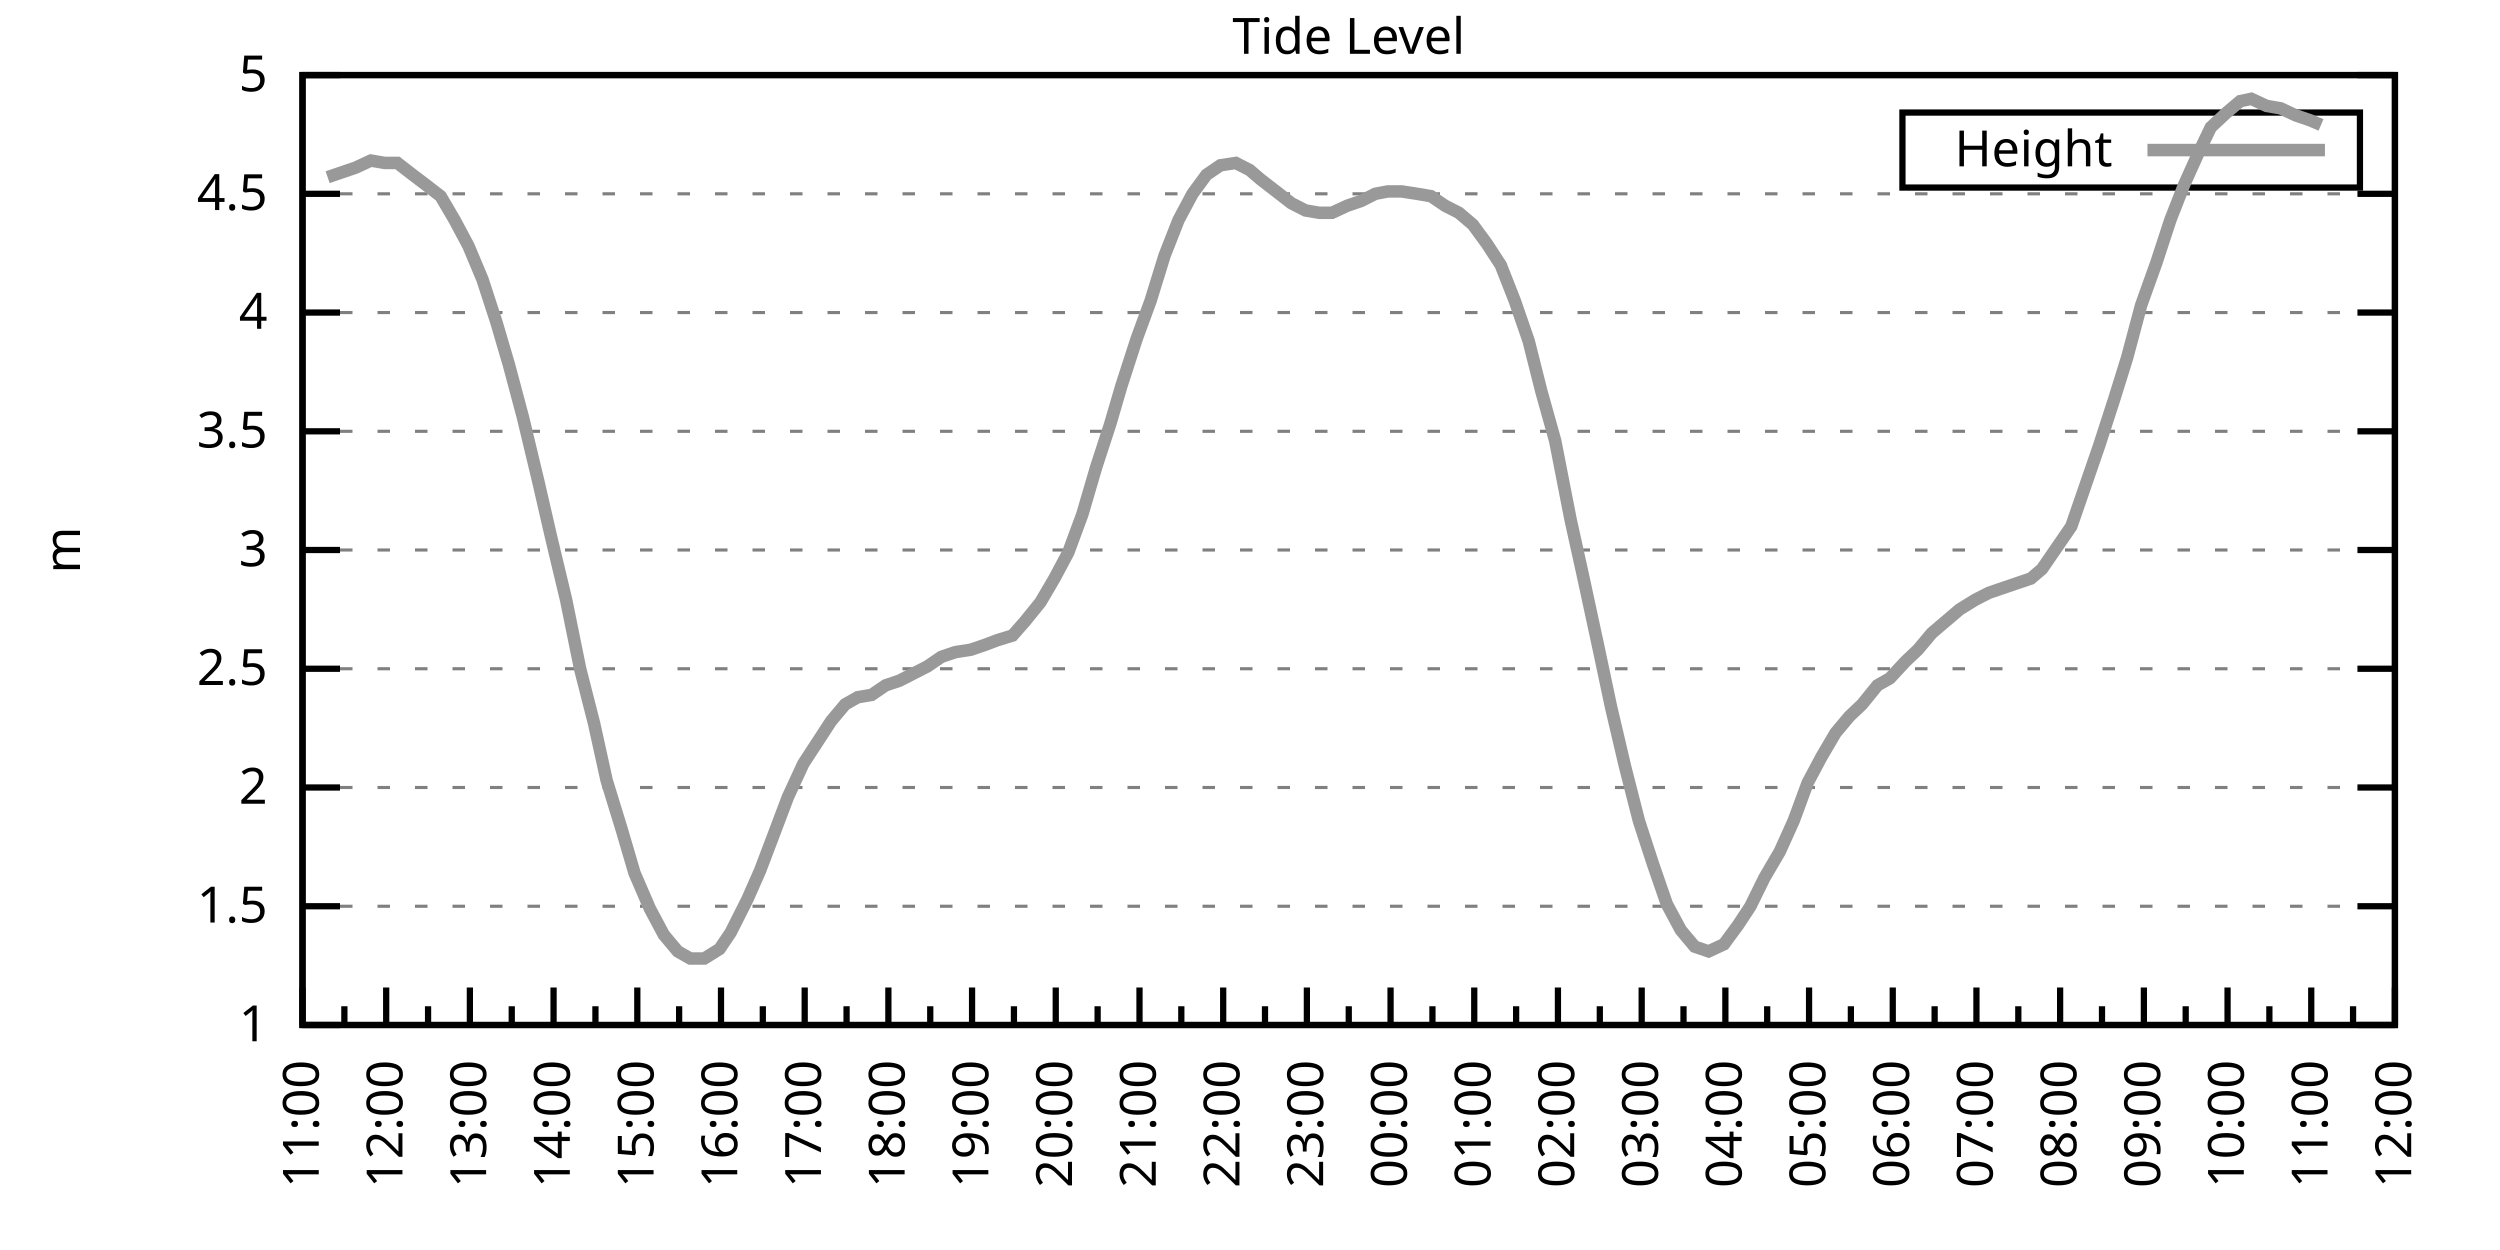
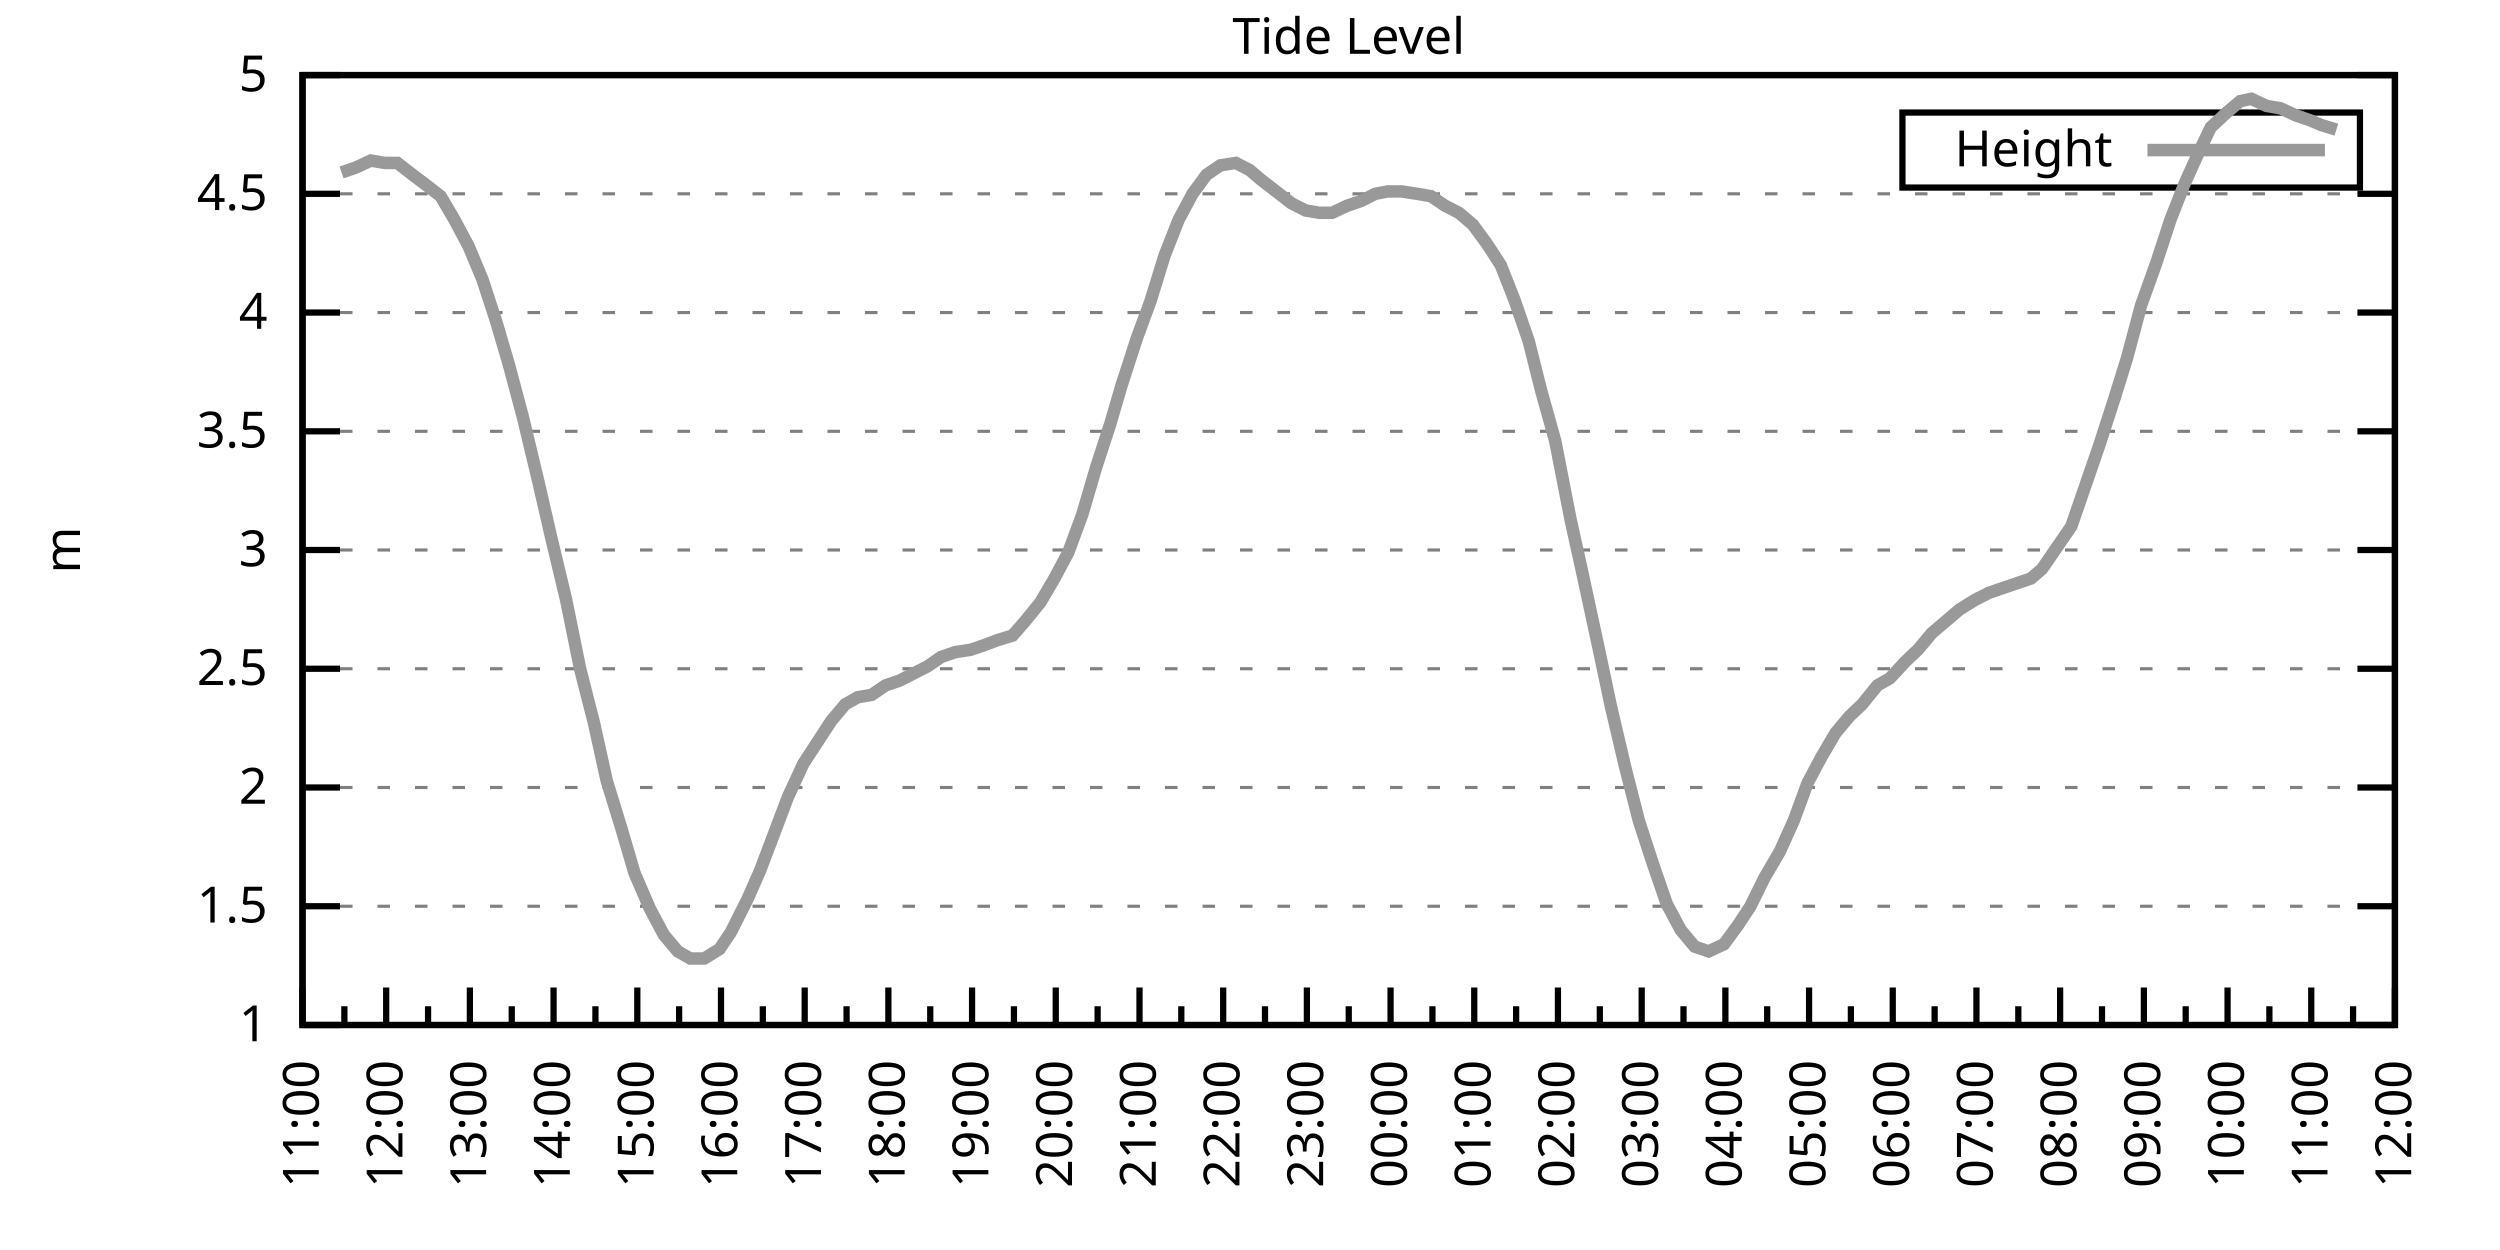
<svg xmlns="http://www.w3.org/2000/svg" xmlns:xlink="http://www.w3.org/1999/xlink" width="400" height="200" viewBox="0 0 400 200">
  <g id="gnuplot_canvas">
    <rect x="0" y="0" width="400" height="200" fill="none" />
    <defs>
      <circle id="gpDot" r="0.5" stroke-width="0.5" stroke="currentColor" />
      <path id="gpPt0" stroke-width="0.333" stroke="currentColor" d="M-1,0 h2 M0,-1 v2" />
      <path id="gpPt1" stroke-width="0.333" stroke="currentColor" d="M-1,-1 L1,1 M1,-1 L-1,1" />
      <path id="gpPt2" stroke-width="0.333" stroke="currentColor" d="M-1,0 L1,0 M0,-1 L0,1 M-1,-1 L1,1 M-1,1 L1,-1" />
      <rect id="gpPt3" stroke-width="0.333" stroke="currentColor" x="-1" y="-1" width="2" height="2" />
      <rect id="gpPt4" stroke-width="0.333" stroke="currentColor" fill="currentColor" x="-1" y="-1" width="2" height="2" />
      <circle id="gpPt5" stroke-width="0.333" stroke="currentColor" cx="0" cy="0" r="1" />
      <use xlink:href="#gpPt5" id="gpPt6" fill="currentColor" stroke="none" />
      <path id="gpPt7" stroke-width="0.333" stroke="currentColor" d="M0,-1.33 L-1.33,0.67 L1.33,0.67 z" />
      <use xlink:href="#gpPt7" id="gpPt8" fill="currentColor" stroke="none" />
      <use xlink:href="#gpPt7" id="gpPt9" stroke="currentColor" transform="rotate(180)" />
      <use xlink:href="#gpPt9" id="gpPt10" fill="currentColor" stroke="none" />
      <use xlink:href="#gpPt3" id="gpPt11" stroke="currentColor" transform="rotate(45)" />
      <use xlink:href="#gpPt11" id="gpPt12" fill="currentColor" stroke="none" />
      <path id="gpPt13" stroke-width="0.333" stroke="currentColor" d="M0,1.330 L1.265,0.411 L0.782,-1.067 L-0.782,-1.076 L-1.265,0.411 z" />
      <use xlink:href="#gpPt13" id="gpPt14" fill="currentColor" stroke="none" />
      <filter id="textbox" filterUnits="objectBoundingBox" x="0" y="0" height="1" width="1">
        <feFlood flood-color="white" flood-opacity="1" result="bgnd" />
        <feComposite in="SourceGraphic" in2="bgnd" operator="atop" />
      </filter>
      <filter id="greybox" filterUnits="objectBoundingBox" x="0" y="0" height="1" width="1">
        <feFlood flood-color="lightgrey" flood-opacity="1" result="grey" />
        <feComposite in="SourceGraphic" in2="grey" operator="atop" />
      </filter>
    </defs>
    <g fill="none" color="white" stroke="currentColor" stroke-width="1.00" stroke-linecap="butt" stroke-linejoin="miter">
</g>
    <g fill="none" color="black" stroke="currentColor" stroke-width="1.00" stroke-linecap="butt" stroke-linejoin="miter">
      <g stroke="none" shape-rendering="crispEdges">
        <polygon fill="rgb(255, 255, 255)" points="48.40,164.00 383.18,164.00 383.18,12.02 48.40,12.02 " />
      </g>
    </g>
    <g fill="none" color="black" stroke="currentColor" stroke-width="1.00" stroke-linecap="butt" stroke-linejoin="miter">
</g>
    <g fill="none" color="black" stroke="black" stroke-width="0.50" stroke-linecap="butt" stroke-linejoin="miter">
</g>
    <g fill="none" color="gray" stroke="currentColor" stroke-width="0.50" stroke-linecap="butt" stroke-linejoin="miter">
      <path stroke="gray" stroke-dasharray="2,4" class="gridline" d="M48.40,164.00 L383.19,164.00  " />
    </g>
    <g fill="none" color="gray" stroke="gray" stroke-width="1.00" stroke-linecap="butt" stroke-linejoin="miter">
</g>
    <g fill="none" color="black" stroke="currentColor" stroke-width="1.00" stroke-linecap="butt" stroke-linejoin="miter">
      <path stroke="black" d="M48.40,164.00 L54.40,164.00 M383.19,164.00 L377.19,164.00  " />
      <g transform="translate(42.80,166.60)" stroke="none" fill="black" font-family="Sans" font-size="8.00" text-anchor="end">
        <text>
          <tspan font-family="Sans"> 1</tspan>
        </text>
      </g>
    </g>
    <g fill="none" color="black" stroke="currentColor" stroke-width="1.00" stroke-linecap="butt" stroke-linejoin="miter">
</g>
    <g fill="none" color="black" stroke="black" stroke-width="0.50" stroke-linecap="butt" stroke-linejoin="miter">
</g>
    <g fill="none" color="gray" stroke="currentColor" stroke-width="0.50" stroke-linecap="butt" stroke-linejoin="miter">
      <path stroke="gray" stroke-dasharray="2,4" class="gridline" d="M48.40,145.00 L383.19,145.00  " />
    </g>
    <g fill="none" color="gray" stroke="gray" stroke-width="1.00" stroke-linecap="butt" stroke-linejoin="miter">
</g>
    <g fill="none" color="black" stroke="currentColor" stroke-width="1.00" stroke-linecap="butt" stroke-linejoin="miter">
      <path stroke="black" d="M48.40,145.00 L54.40,145.00 M383.19,145.00 L377.19,145.00  " />
      <g transform="translate(42.80,147.60)" stroke="none" fill="black" font-family="Sans" font-size="8.00" text-anchor="end">
        <text>
          <tspan font-family="Sans"> 1.5</tspan>
        </text>
      </g>
    </g>
    <g fill="none" color="black" stroke="currentColor" stroke-width="1.00" stroke-linecap="butt" stroke-linejoin="miter">
</g>
    <g fill="none" color="black" stroke="black" stroke-width="0.50" stroke-linecap="butt" stroke-linejoin="miter">
</g>
    <g fill="none" color="gray" stroke="currentColor" stroke-width="0.50" stroke-linecap="butt" stroke-linejoin="miter">
      <path stroke="gray" stroke-dasharray="2,4" class="gridline" d="M48.40,126.00 L383.19,126.00  " />
    </g>
    <g fill="none" color="gray" stroke="gray" stroke-width="1.00" stroke-linecap="butt" stroke-linejoin="miter">
</g>
    <g fill="none" color="black" stroke="currentColor" stroke-width="1.00" stroke-linecap="butt" stroke-linejoin="miter">
      <path stroke="black" d="M48.40,126.00 L54.40,126.00 M383.19,126.00 L377.19,126.00  " />
      <g transform="translate(42.80,128.60)" stroke="none" fill="black" font-family="Sans" font-size="8.00" text-anchor="end">
        <text>
          <tspan font-family="Sans"> 2</tspan>
        </text>
      </g>
    </g>
    <g fill="none" color="black" stroke="currentColor" stroke-width="1.00" stroke-linecap="butt" stroke-linejoin="miter">
</g>
    <g fill="none" color="black" stroke="black" stroke-width="0.50" stroke-linecap="butt" stroke-linejoin="miter">
</g>
    <g fill="none" color="gray" stroke="currentColor" stroke-width="0.50" stroke-linecap="butt" stroke-linejoin="miter">
      <path stroke="gray" stroke-dasharray="2,4" class="gridline" d="M48.40,107.00 L383.19,107.00  " />
    </g>
    <g fill="none" color="gray" stroke="gray" stroke-width="1.00" stroke-linecap="butt" stroke-linejoin="miter">
</g>
    <g fill="none" color="black" stroke="currentColor" stroke-width="1.00" stroke-linecap="butt" stroke-linejoin="miter">
      <path stroke="black" d="M48.40,107.00 L54.40,107.00 M383.19,107.00 L377.19,107.00  " />
      <g transform="translate(42.80,109.60)" stroke="none" fill="black" font-family="Sans" font-size="8.00" text-anchor="end">
        <text>
          <tspan font-family="Sans"> 2.5</tspan>
        </text>
      </g>
    </g>
    <g fill="none" color="black" stroke="currentColor" stroke-width="1.00" stroke-linecap="butt" stroke-linejoin="miter">
</g>
    <g fill="none" color="black" stroke="black" stroke-width="0.50" stroke-linecap="butt" stroke-linejoin="miter">
</g>
    <g fill="none" color="gray" stroke="currentColor" stroke-width="0.50" stroke-linecap="butt" stroke-linejoin="miter">
      <path stroke="gray" stroke-dasharray="2,4" class="gridline" d="M48.40,88.00 L383.19,88.00  " />
    </g>
    <g fill="none" color="gray" stroke="gray" stroke-width="1.00" stroke-linecap="butt" stroke-linejoin="miter">
</g>
    <g fill="none" color="black" stroke="currentColor" stroke-width="1.00" stroke-linecap="butt" stroke-linejoin="miter">
      <path stroke="black" d="M48.40,88.00 L54.40,88.00 M383.19,88.00 L377.19,88.00  " />
      <g transform="translate(42.80,90.60)" stroke="none" fill="black" font-family="Sans" font-size="8.00" text-anchor="end">
        <text>
          <tspan font-family="Sans"> 3</tspan>
        </text>
      </g>
    </g>
    <g fill="none" color="black" stroke="currentColor" stroke-width="1.00" stroke-linecap="butt" stroke-linejoin="miter">
</g>
    <g fill="none" color="black" stroke="black" stroke-width="0.50" stroke-linecap="butt" stroke-linejoin="miter">
</g>
    <g fill="none" color="gray" stroke="currentColor" stroke-width="0.50" stroke-linecap="butt" stroke-linejoin="miter">
      <path stroke="gray" stroke-dasharray="2,4" class="gridline" d="M48.40,69.01 L383.19,69.01  " />
    </g>
    <g fill="none" color="gray" stroke="gray" stroke-width="1.00" stroke-linecap="butt" stroke-linejoin="miter">
</g>
    <g fill="none" color="black" stroke="currentColor" stroke-width="1.00" stroke-linecap="butt" stroke-linejoin="miter">
      <path stroke="black" d="M48.40,69.01 L54.40,69.01 M383.19,69.01 L377.19,69.01  " />
      <g transform="translate(42.80,71.61)" stroke="none" fill="black" font-family="Sans" font-size="8.00" text-anchor="end">
        <text>
          <tspan font-family="Sans"> 3.5</tspan>
        </text>
      </g>
    </g>
    <g fill="none" color="black" stroke="currentColor" stroke-width="1.00" stroke-linecap="butt" stroke-linejoin="miter">
</g>
    <g fill="none" color="black" stroke="black" stroke-width="0.50" stroke-linecap="butt" stroke-linejoin="miter">
</g>
    <g fill="none" color="gray" stroke="currentColor" stroke-width="0.50" stroke-linecap="butt" stroke-linejoin="miter">
      <path stroke="gray" stroke-dasharray="2,4" class="gridline" d="M48.40,50.01 L383.19,50.01  " />
    </g>
    <g fill="none" color="gray" stroke="gray" stroke-width="1.00" stroke-linecap="butt" stroke-linejoin="miter">
</g>
    <g fill="none" color="black" stroke="currentColor" stroke-width="1.00" stroke-linecap="butt" stroke-linejoin="miter">
      <path stroke="black" d="M48.40,50.01 L54.40,50.01 M383.19,50.01 L377.19,50.01  " />
      <g transform="translate(42.80,52.61)" stroke="none" fill="black" font-family="Sans" font-size="8.00" text-anchor="end">
        <text>
          <tspan font-family="Sans"> 4</tspan>
        </text>
      </g>
    </g>
    <g fill="none" color="black" stroke="currentColor" stroke-width="1.00" stroke-linecap="butt" stroke-linejoin="miter">
</g>
    <g fill="none" color="black" stroke="black" stroke-width="0.50" stroke-linecap="butt" stroke-linejoin="miter">
</g>
    <g fill="none" color="gray" stroke="currentColor" stroke-width="0.50" stroke-linecap="butt" stroke-linejoin="miter">
      <path stroke="gray" stroke-dasharray="2,4" class="gridline" d="M48.40,31.01 L383.19,31.01  " />
    </g>
    <g fill="none" color="gray" stroke="gray" stroke-width="1.00" stroke-linecap="butt" stroke-linejoin="miter">
</g>
    <g fill="none" color="black" stroke="currentColor" stroke-width="1.00" stroke-linecap="butt" stroke-linejoin="miter">
      <path stroke="black" d="M48.40,31.01 L54.40,31.01 M383.19,31.01 L377.19,31.01  " />
      <g transform="translate(42.80,33.61)" stroke="none" fill="black" font-family="Sans" font-size="8.00" text-anchor="end">
        <text>
          <tspan font-family="Sans"> 4.5</tspan>
        </text>
      </g>
    </g>
    <g fill="none" color="black" stroke="currentColor" stroke-width="1.00" stroke-linecap="butt" stroke-linejoin="miter">
</g>
    <g fill="none" color="black" stroke="black" stroke-width="0.50" stroke-linecap="butt" stroke-linejoin="miter">
</g>
    <g fill="none" color="gray" stroke="currentColor" stroke-width="0.50" stroke-linecap="butt" stroke-linejoin="miter">
      <path stroke="gray" stroke-dasharray="2,4" class="gridline" d="M48.40,12.01 L383.19,12.01  " />
    </g>
    <g fill="none" color="gray" stroke="gray" stroke-width="1.00" stroke-linecap="butt" stroke-linejoin="miter">
</g>
    <g fill="none" color="black" stroke="currentColor" stroke-width="1.00" stroke-linecap="butt" stroke-linejoin="miter">
      <path stroke="black" d="M48.40,12.01 L54.40,12.01 M383.19,12.01 L377.19,12.01  " />
      <g transform="translate(42.80,14.61)" stroke="none" fill="black" font-family="Sans" font-size="8.00" text-anchor="end">
        <text>
          <tspan font-family="Sans"> 5</tspan>
        </text>
      </g>
    </g>
    <g fill="none" color="black" stroke="currentColor" stroke-width="1.00" stroke-linecap="butt" stroke-linejoin="miter">
      <path stroke="black" d="M48.40,164.00 L48.40,158.00  " />
      <g transform="translate(51.00,169.60) rotate(270)" stroke="none" fill="black" font-family="Sans" font-size="8.00" text-anchor="end">
        <text>
          <tspan font-family="Sans">11:00</tspan>
        </text>
      </g>
    </g>
    <g fill="none" color="black" stroke="currentColor" stroke-width="1.00" stroke-linecap="butt" stroke-linejoin="miter">
      <path stroke="black" d="M55.10,164.00 L55.10,161.00 M61.79,164.00 L61.79,158.00  " />
      <g transform="translate(64.39,169.60) rotate(270)" stroke="none" fill="black" font-family="Sans" font-size="8.00" text-anchor="end">
        <text>
          <tspan font-family="Sans">12:00</tspan>
        </text>
      </g>
    </g>
    <g fill="none" color="black" stroke="currentColor" stroke-width="1.00" stroke-linecap="butt" stroke-linejoin="miter">
      <path stroke="black" d="M68.49,164.00 L68.49,161.00 M75.18,164.00 L75.18,158.00  " />
      <g transform="translate(77.78,169.60) rotate(270)" stroke="none" fill="black" font-family="Sans" font-size="8.00" text-anchor="end">
        <text>
          <tspan font-family="Sans">13:00</tspan>
        </text>
      </g>
    </g>
    <g fill="none" color="black" stroke="currentColor" stroke-width="1.00" stroke-linecap="butt" stroke-linejoin="miter">
      <path stroke="black" d="M81.88,164.00 L81.88,161.00 M88.57,164.00 L88.57,158.00  " />
      <g transform="translate(91.17,169.60) rotate(270)" stroke="none" fill="black" font-family="Sans" font-size="8.00" text-anchor="end">
        <text>
          <tspan font-family="Sans">14:00</tspan>
        </text>
      </g>
    </g>
    <g fill="none" color="black" stroke="currentColor" stroke-width="1.00" stroke-linecap="butt" stroke-linejoin="miter">
      <path stroke="black" d="M95.27,164.00 L95.27,161.00 M101.97,164.00 L101.97,158.00  " />
      <g transform="translate(104.57,169.60) rotate(270)" stroke="none" fill="black" font-family="Sans" font-size="8.00" text-anchor="end">
        <text>
          <tspan font-family="Sans">15:00</tspan>
        </text>
      </g>
    </g>
    <g fill="none" color="black" stroke="currentColor" stroke-width="1.00" stroke-linecap="butt" stroke-linejoin="miter">
      <path stroke="black" d="M108.66,164.00 L108.66,161.00 M115.36,164.00 L115.36,158.00  " />
      <g transform="translate(117.96,169.60) rotate(270)" stroke="none" fill="black" font-family="Sans" font-size="8.00" text-anchor="end">
        <text>
          <tspan font-family="Sans">16:00</tspan>
        </text>
      </g>
    </g>
    <g fill="none" color="black" stroke="currentColor" stroke-width="1.00" stroke-linecap="butt" stroke-linejoin="miter">
      <path stroke="black" d="M122.05,164.00 L122.05,161.00 M128.75,164.00 L128.75,158.00  " />
      <g transform="translate(131.35,169.60) rotate(270)" stroke="none" fill="black" font-family="Sans" font-size="8.00" text-anchor="end">
        <text>
          <tspan font-family="Sans">17:00</tspan>
        </text>
      </g>
    </g>
    <g fill="none" color="black" stroke="currentColor" stroke-width="1.00" stroke-linecap="butt" stroke-linejoin="miter">
      <path stroke="black" d="M135.45,164.00 L135.45,161.00 M142.14,164.00 L142.14,158.00  " />
      <g transform="translate(144.74,169.60) rotate(270)" stroke="none" fill="black" font-family="Sans" font-size="8.00" text-anchor="end">
        <text>
          <tspan font-family="Sans">18:00</tspan>
        </text>
      </g>
    </g>
    <g fill="none" color="black" stroke="currentColor" stroke-width="1.00" stroke-linecap="butt" stroke-linejoin="miter">
      <path stroke="black" d="M148.84,164.00 L148.84,161.00 M155.53,164.00 L155.53,158.00  " />
      <g transform="translate(158.13,169.60) rotate(270)" stroke="none" fill="black" font-family="Sans" font-size="8.00" text-anchor="end">
        <text>
          <tspan font-family="Sans">19:00</tspan>
        </text>
      </g>
    </g>
    <g fill="none" color="black" stroke="currentColor" stroke-width="1.00" stroke-linecap="butt" stroke-linejoin="miter">
      <path stroke="black" d="M162.23,164.00 L162.23,161.00 M168.92,164.00 L168.92,158.00  " />
      <g transform="translate(171.52,169.60) rotate(270)" stroke="none" fill="black" font-family="Sans" font-size="8.00" text-anchor="end">
        <text>
          <tspan font-family="Sans">20:00</tspan>
        </text>
      </g>
    </g>
    <g fill="none" color="black" stroke="currentColor" stroke-width="1.00" stroke-linecap="butt" stroke-linejoin="miter">
      <path stroke="black" d="M175.62,164.00 L175.62,161.00 M182.32,164.00 L182.32,158.00  " />
      <g transform="translate(184.92,169.60) rotate(270)" stroke="none" fill="black" font-family="Sans" font-size="8.00" text-anchor="end">
        <text>
          <tspan font-family="Sans">21:00</tspan>
        </text>
      </g>
    </g>
    <g fill="none" color="black" stroke="currentColor" stroke-width="1.00" stroke-linecap="butt" stroke-linejoin="miter">
      <path stroke="black" d="M189.01,164.00 L189.01,161.00 M195.71,164.00 L195.71,158.00  " />
      <g transform="translate(198.31,169.60) rotate(270)" stroke="none" fill="black" font-family="Sans" font-size="8.00" text-anchor="end">
        <text>
          <tspan font-family="Sans">22:00</tspan>
        </text>
      </g>
    </g>
    <g fill="none" color="black" stroke="currentColor" stroke-width="1.00" stroke-linecap="butt" stroke-linejoin="miter">
      <path stroke="black" d="M202.40,164.00 L202.40,161.00 M209.10,164.00 L209.10,158.00  " />
      <g transform="translate(211.70,169.60) rotate(270)" stroke="none" fill="black" font-family="Sans" font-size="8.00" text-anchor="end">
        <text>
          <tspan font-family="Sans">23:00</tspan>
        </text>
      </g>
    </g>
    <g fill="none" color="black" stroke="currentColor" stroke-width="1.00" stroke-linecap="butt" stroke-linejoin="miter">
      <path stroke="black" d="M215.80,164.00 L215.80,161.00 M222.49,164.00 L222.49,158.00  " />
      <g transform="translate(225.09,169.60) rotate(270)" stroke="none" fill="black" font-family="Sans" font-size="8.00" text-anchor="end">
        <text>
          <tspan font-family="Sans">00:00</tspan>
        </text>
      </g>
    </g>
    <g fill="none" color="black" stroke="currentColor" stroke-width="1.00" stroke-linecap="butt" stroke-linejoin="miter">
      <path stroke="black" d="M229.19,164.00 L229.19,161.00 M235.88,164.00 L235.88,158.00  " />
      <g transform="translate(238.48,169.60) rotate(270)" stroke="none" fill="black" font-family="Sans" font-size="8.00" text-anchor="end">
        <text>
          <tspan font-family="Sans">01:00</tspan>
        </text>
      </g>
    </g>
    <g fill="none" color="black" stroke="currentColor" stroke-width="1.00" stroke-linecap="butt" stroke-linejoin="miter">
      <path stroke="black" d="M242.58,164.00 L242.58,161.00 M249.27,164.00 L249.27,158.00  " />
      <g transform="translate(251.87,169.60) rotate(270)" stroke="none" fill="black" font-family="Sans" font-size="8.00" text-anchor="end">
        <text>
          <tspan font-family="Sans">02:00</tspan>
        </text>
      </g>
    </g>
    <g fill="none" color="black" stroke="currentColor" stroke-width="1.00" stroke-linecap="butt" stroke-linejoin="miter">
      <path stroke="black" d="M255.97,164.00 L255.97,161.00 M262.67,164.00 L262.67,158.00  " />
      <g transform="translate(265.27,169.60) rotate(270)" stroke="none" fill="black" font-family="Sans" font-size="8.00" text-anchor="end">
        <text>
          <tspan font-family="Sans">03:00</tspan>
        </text>
      </g>
    </g>
    <g fill="none" color="black" stroke="currentColor" stroke-width="1.00" stroke-linecap="butt" stroke-linejoin="miter">
      <path stroke="black" d="M269.36,164.00 L269.36,161.00 M276.06,164.00 L276.06,158.00  " />
      <g transform="translate(278.66,169.60) rotate(270)" stroke="none" fill="black" font-family="Sans" font-size="8.00" text-anchor="end">
        <text>
          <tspan font-family="Sans">04:00</tspan>
        </text>
      </g>
    </g>
    <g fill="none" color="black" stroke="currentColor" stroke-width="1.00" stroke-linecap="butt" stroke-linejoin="miter">
      <path stroke="black" d="M282.75,164.00 L282.75,161.00 M289.45,164.00 L289.45,158.00  " />
      <g transform="translate(292.05,169.60) rotate(270)" stroke="none" fill="black" font-family="Sans" font-size="8.00" text-anchor="end">
        <text>
          <tspan font-family="Sans">05:00</tspan>
        </text>
      </g>
    </g>
    <g fill="none" color="black" stroke="currentColor" stroke-width="1.00" stroke-linecap="butt" stroke-linejoin="miter">
      <path stroke="black" d="M296.14,164.00 L296.14,161.00 M302.84,164.00 L302.84,158.00  " />
      <g transform="translate(305.44,169.60) rotate(270)" stroke="none" fill="black" font-family="Sans" font-size="8.00" text-anchor="end">
        <text>
          <tspan font-family="Sans">06:00</tspan>
        </text>
      </g>
    </g>
    <g fill="none" color="black" stroke="currentColor" stroke-width="1.00" stroke-linecap="butt" stroke-linejoin="miter">
      <path stroke="black" d="M309.54,164.00 L309.54,161.00 M316.23,164.00 L316.23,158.00  " />
      <g transform="translate(318.83,169.60) rotate(270)" stroke="none" fill="black" font-family="Sans" font-size="8.00" text-anchor="end">
        <text>
          <tspan font-family="Sans">07:00</tspan>
        </text>
      </g>
    </g>
    <g fill="none" color="black" stroke="currentColor" stroke-width="1.00" stroke-linecap="butt" stroke-linejoin="miter">
      <path stroke="black" d="M322.93,164.00 L322.93,161.00 M329.62,164.00 L329.62,158.00  " />
      <g transform="translate(332.22,169.60) rotate(270)" stroke="none" fill="black" font-family="Sans" font-size="8.00" text-anchor="end">
        <text>
          <tspan font-family="Sans">08:00</tspan>
        </text>
      </g>
    </g>
    <g fill="none" color="black" stroke="currentColor" stroke-width="1.00" stroke-linecap="butt" stroke-linejoin="miter">
      <path stroke="black" d="M336.32,164.00 L336.32,161.00 M343.02,164.00 L343.02,158.00  " />
      <g transform="translate(345.62,169.60) rotate(270)" stroke="none" fill="black" font-family="Sans" font-size="8.00" text-anchor="end">
        <text>
          <tspan font-family="Sans">09:00</tspan>
        </text>
      </g>
    </g>
    <g fill="none" color="black" stroke="currentColor" stroke-width="1.00" stroke-linecap="butt" stroke-linejoin="miter">
      <path stroke="black" d="M349.71,164.00 L349.71,161.00 M356.41,164.00 L356.41,158.00  " />
      <g transform="translate(359.01,169.60) rotate(270)" stroke="none" fill="black" font-family="Sans" font-size="8.00" text-anchor="end">
        <text>
          <tspan font-family="Sans">10:00</tspan>
        </text>
      </g>
    </g>
    <g fill="none" color="black" stroke="currentColor" stroke-width="1.00" stroke-linecap="butt" stroke-linejoin="miter">
      <path stroke="black" d="M363.10,164.00 L363.10,161.00 M369.80,164.00 L369.80,158.00  " />
      <g transform="translate(372.40,169.60) rotate(270)" stroke="none" fill="black" font-family="Sans" font-size="8.00" text-anchor="end">
        <text>
          <tspan font-family="Sans">11:00</tspan>
        </text>
      </g>
    </g>
    <g fill="none" color="black" stroke="currentColor" stroke-width="1.00" stroke-linecap="butt" stroke-linejoin="miter">
      <path stroke="black" d="M376.49,164.00 L376.49,161.00 M383.19,164.00 L383.19,158.00  " />
      <g transform="translate(385.79,169.60) rotate(270)" stroke="none" fill="black" font-family="Sans" font-size="8.00" text-anchor="end">
        <text>
          <tspan font-family="Sans">12:00</tspan>
        </text>
      </g>
    </g>
    <g fill="none" color="black" stroke="currentColor" stroke-width="1.00" stroke-linecap="butt" stroke-linejoin="miter">
</g>
    <g fill="none" color="black" stroke="currentColor" stroke-width="1.00" stroke-linecap="butt" stroke-linejoin="miter">
      <path stroke="black" d="M48.40,12.01 L48.40,164.00 L383.19,164.00 L383.19,12.01 L48.40,12.01 Z  " />
    </g>
    <g fill="none" color="black" stroke="currentColor" stroke-width="1.00" stroke-linecap="butt" stroke-linejoin="miter">
      <g transform="translate(12.80,88.01) rotate(270)" stroke="none" fill="black" font-family="Sans" font-size="8.00" text-anchor="middle">
        <text>
          <tspan font-family="Sans">m</tspan>
        </text>
      </g>
    </g>
    <g fill="none" color="black" stroke="currentColor" stroke-width="1.00" stroke-linecap="butt" stroke-linejoin="miter">
</g>
    <g fill="none" color="black" stroke="currentColor" stroke-width="1.00" stroke-linecap="butt" stroke-linejoin="miter">
      <path stroke="black" d="M304.39,30.01 L304.39,18.01 L377.59,18.01 L377.59,30.01 L304.39,30.01 Z  " />
    </g>
    <g id="Tide_level_plot_1">
      <g fill="none" color="white" stroke="black" stroke-width="2.00" stroke-linecap="butt" stroke-linejoin="miter">
</g>
      <g fill="none" color="black" stroke="currentColor" stroke-width="2.00" stroke-linecap="butt" stroke-linejoin="miter">
        <g transform="translate(337.99,26.61)" stroke="none" fill="black" font-family="Sans" font-size="8.00" text-anchor="end">
          <text>
            <tspan font-family="Sans">Height</tspan>
          </text>
        </g>
      </g>
      <g fill="none" color="black" stroke="currentColor" stroke-width="2.00" stroke-linecap="butt" stroke-linejoin="miter">
-         <path stroke="rgb(153, 153, 153)" d="M343.59,24.01 L371.99,24.01 M52.42,28.35 L54.65,27.59 L56.88,26.83 L59.34,25.69 L61.57,26.07 L63.58,26.07   L66.03,27.97 L68.04,29.49 L70.50,31.39 L72.73,35.19 L74.96,39.37 L77.19,44.69 L79.42,51.53 L81.43,58.37   L83.66,66.73 L86.12,76.99 L88.13,85.73 L90.58,95.98 L92.82,107.00 L95.05,115.74 L97.06,124.86 L99.51,132.84   L101.52,139.68 L103.98,145.38 L106.21,149.56 L108.44,152.22 L110.45,153.36 L112.68,153.36 L115.13,151.84 L116.92,149.18   L119.60,143.86 L121.61,139.30 L124.06,132.84 L126.07,127.52 L128.53,122.20 L130.76,118.78 L132.99,115.36 L135.22,112.70   L137.23,111.56 L139.46,111.18 L141.69,109.66 L143.93,108.90 L146.16,107.76 L148.39,106.62 L150.62,105.10 L152.85,104.34   L155.31,103.96 L157.54,103.20 L159.55,102.44 L162.01,101.68 L164.01,99.40 L166.47,96.36 L168.70,92.56 L170.93,88.38   L173.17,82.31 L175.40,74.71 L177.63,67.87 L179.41,61.79 L181.87,54.19 L184.10,48.11 L186.33,40.89 L188.57,35.19   L190.80,31.01 L193.03,27.97 L195.26,26.45 L197.72,26.07 L199.95,27.21 L201.73,28.73 L204.19,30.63 L206.64,32.53   L208.88,33.67 L211.11,34.05 L213.12,34.05 L215.57,32.91 L217.80,32.15 L220.04,31.01 L222.04,30.63 L224.28,30.63   L226.73,31.01 L228.96,31.39 L231.20,32.91 L233.43,34.05 L235.66,35.95 L237.89,38.99 L240.12,42.41 L242.36,48.11   L244.59,54.57 L246.60,62.55 L248.83,70.53 L251.28,83.07 L253.29,92.18 L255.75,103.58 L257.76,113.08 L259.99,122.58   L262.22,131.32 L264.45,138.16 L266.68,144.62 L268.92,148.80 L271.15,151.46 L273.38,152.22 L275.83,151.08 L278.07,148.04   L280.07,145.00 L282.31,140.44 L284.76,136.26 L286.99,131.32 L289.23,125.24 L291.46,121.06 L293.69,117.26 L295.92,114.60   L297.93,112.70 L300.39,109.66 L302.39,108.52 L304.85,105.86 L306.86,103.96 L309.09,101.30 L311.32,99.40 L313.55,97.50   L316.01,95.98 L318.24,94.84 L320.47,94.08 L322.70,93.32 L324.94,92.56 L326.72,91.04 L331.41,84.21 L333.64,77.75   L335.87,71.29 L338.33,63.69 L340.34,57.23 L342.57,48.87 L345.02,42.03 L347.26,35.19 L349.49,29.49 L351.72,24.55   L353.73,20.37 L356.18,18.09 L358.42,16.19 L360.20,15.81 L362.66,16.95 L364.89,17.33 L367.34,18.47 L369.58,19.23   L371.36,19.99  " />
+         <path stroke="rgb(153, 153, 153)" d="M343.59,24.01 L371.99,24.01 M54.65,27.59 L56.88,26.83 L59.34,25.69 L61.57,26.07 L63.58,26.07 L66.03,27.97   L68.04,29.49 L70.50,31.39 L72.73,35.19 L74.96,39.37 L77.19,44.69 L79.42,51.53 L81.43,58.37 L83.66,66.73   L86.12,76.99 L88.13,85.73 L90.58,95.98 L92.82,107.00 L95.05,115.74 L97.06,124.86 L99.51,132.84 L101.52,139.68   L103.98,145.38 L106.21,149.56 L108.44,152.22 L110.45,153.36 L112.68,153.36 L115.13,151.84 L116.92,149.18 L119.60,143.86   L121.61,139.30 L124.06,132.84 L126.07,127.52 L128.53,122.20 L130.76,118.78 L132.99,115.36 L135.22,112.70 L137.23,111.56   L139.46,111.18 L141.69,109.66 L143.93,108.90 L146.16,107.76 L148.39,106.62 L150.62,105.10 L152.85,104.34 L155.31,103.96   L157.54,103.20 L159.55,102.44 L162.01,101.68 L164.01,99.40 L166.47,96.36 L168.70,92.56 L170.93,88.38 L173.17,82.31   L175.40,74.71 L177.63,67.87 L179.41,61.79 L181.87,54.19 L184.10,48.11 L186.33,40.89 L188.57,35.19 L190.80,31.01   L193.03,27.97 L195.26,26.45 L197.72,26.07 L199.95,27.21 L201.73,28.73 L204.19,30.63 L206.64,32.53 L208.88,33.67   L211.11,34.05 L213.12,34.05 L215.57,32.91 L217.80,32.15 L220.04,31.01 L222.04,30.63 L224.28,30.63 L226.73,31.01   L228.96,31.39 L231.20,32.91 L233.43,34.05 L235.66,35.95 L237.89,38.99 L240.12,42.41 L242.36,48.11 L244.59,54.57   L246.60,62.55 L248.83,70.53 L251.28,83.07 L253.29,92.18 L255.75,103.58 L257.76,113.08 L259.99,122.58 L262.22,131.32   L264.45,138.16 L266.68,144.62 L268.92,148.80 L271.15,151.46 L273.38,152.22 L275.83,151.08 L278.07,148.04 L280.07,145.00   L282.31,140.44 L284.76,136.26 L286.99,131.32 L289.23,125.24 L291.46,121.06 L293.69,117.26 L295.92,114.60 L297.93,112.70   L300.39,109.66 L302.39,108.52 L304.85,105.86 L306.86,103.96 L309.09,101.30 L311.32,99.40 L313.55,97.50 L316.01,95.98   L318.24,94.84 L320.47,94.08 L322.70,93.32 L324.94,92.56 L326.72,91.04 L331.41,84.21 L333.64,77.75 L335.87,71.29   L338.33,63.69 L340.34,57.23 L342.57,48.87 L345.02,42.03 L347.26,35.19 L349.49,29.49 L351.72,24.55 L353.73,20.37   L356.18,18.09 L358.42,16.19 L360.20,15.81 L362.66,16.95 L364.89,17.33 L367.34,18.47 L369.58,19.23 L371.36,19.99   L373.82,20.75  " />
      </g>
    </g>
    <g fill="none" color="black" stroke="currentColor" stroke-width="2.00" stroke-linecap="butt" stroke-linejoin="miter">
</g>
    <g fill="none" color="black" stroke="black" stroke-width="1.00" stroke-linecap="butt" stroke-linejoin="miter">
</g>
    <g fill="none" color="black" stroke="currentColor" stroke-width="1.00" stroke-linecap="butt" stroke-linejoin="miter">
      <path stroke="black" d="M48.40,12.01 L48.40,164.00 L383.19,164.00 L383.19,12.01 L48.40,12.01 Z  " />
    </g>
    <g fill="none" color="black" stroke="currentColor" stroke-width="1.00" stroke-linecap="butt" stroke-linejoin="miter">
      <g transform="translate(215.79,8.61)" stroke="none" fill="black" font-family="Sans" font-size="8.00" text-anchor="middle">
        <text>
          <tspan font-family="Sans">Tide Level</tspan>
        </text>
      </g>
    </g>
    <g fill="none" color="black" stroke="currentColor" stroke-width="1.00" stroke-linecap="butt" stroke-linejoin="miter">
</g>
  </g>
</svg>
